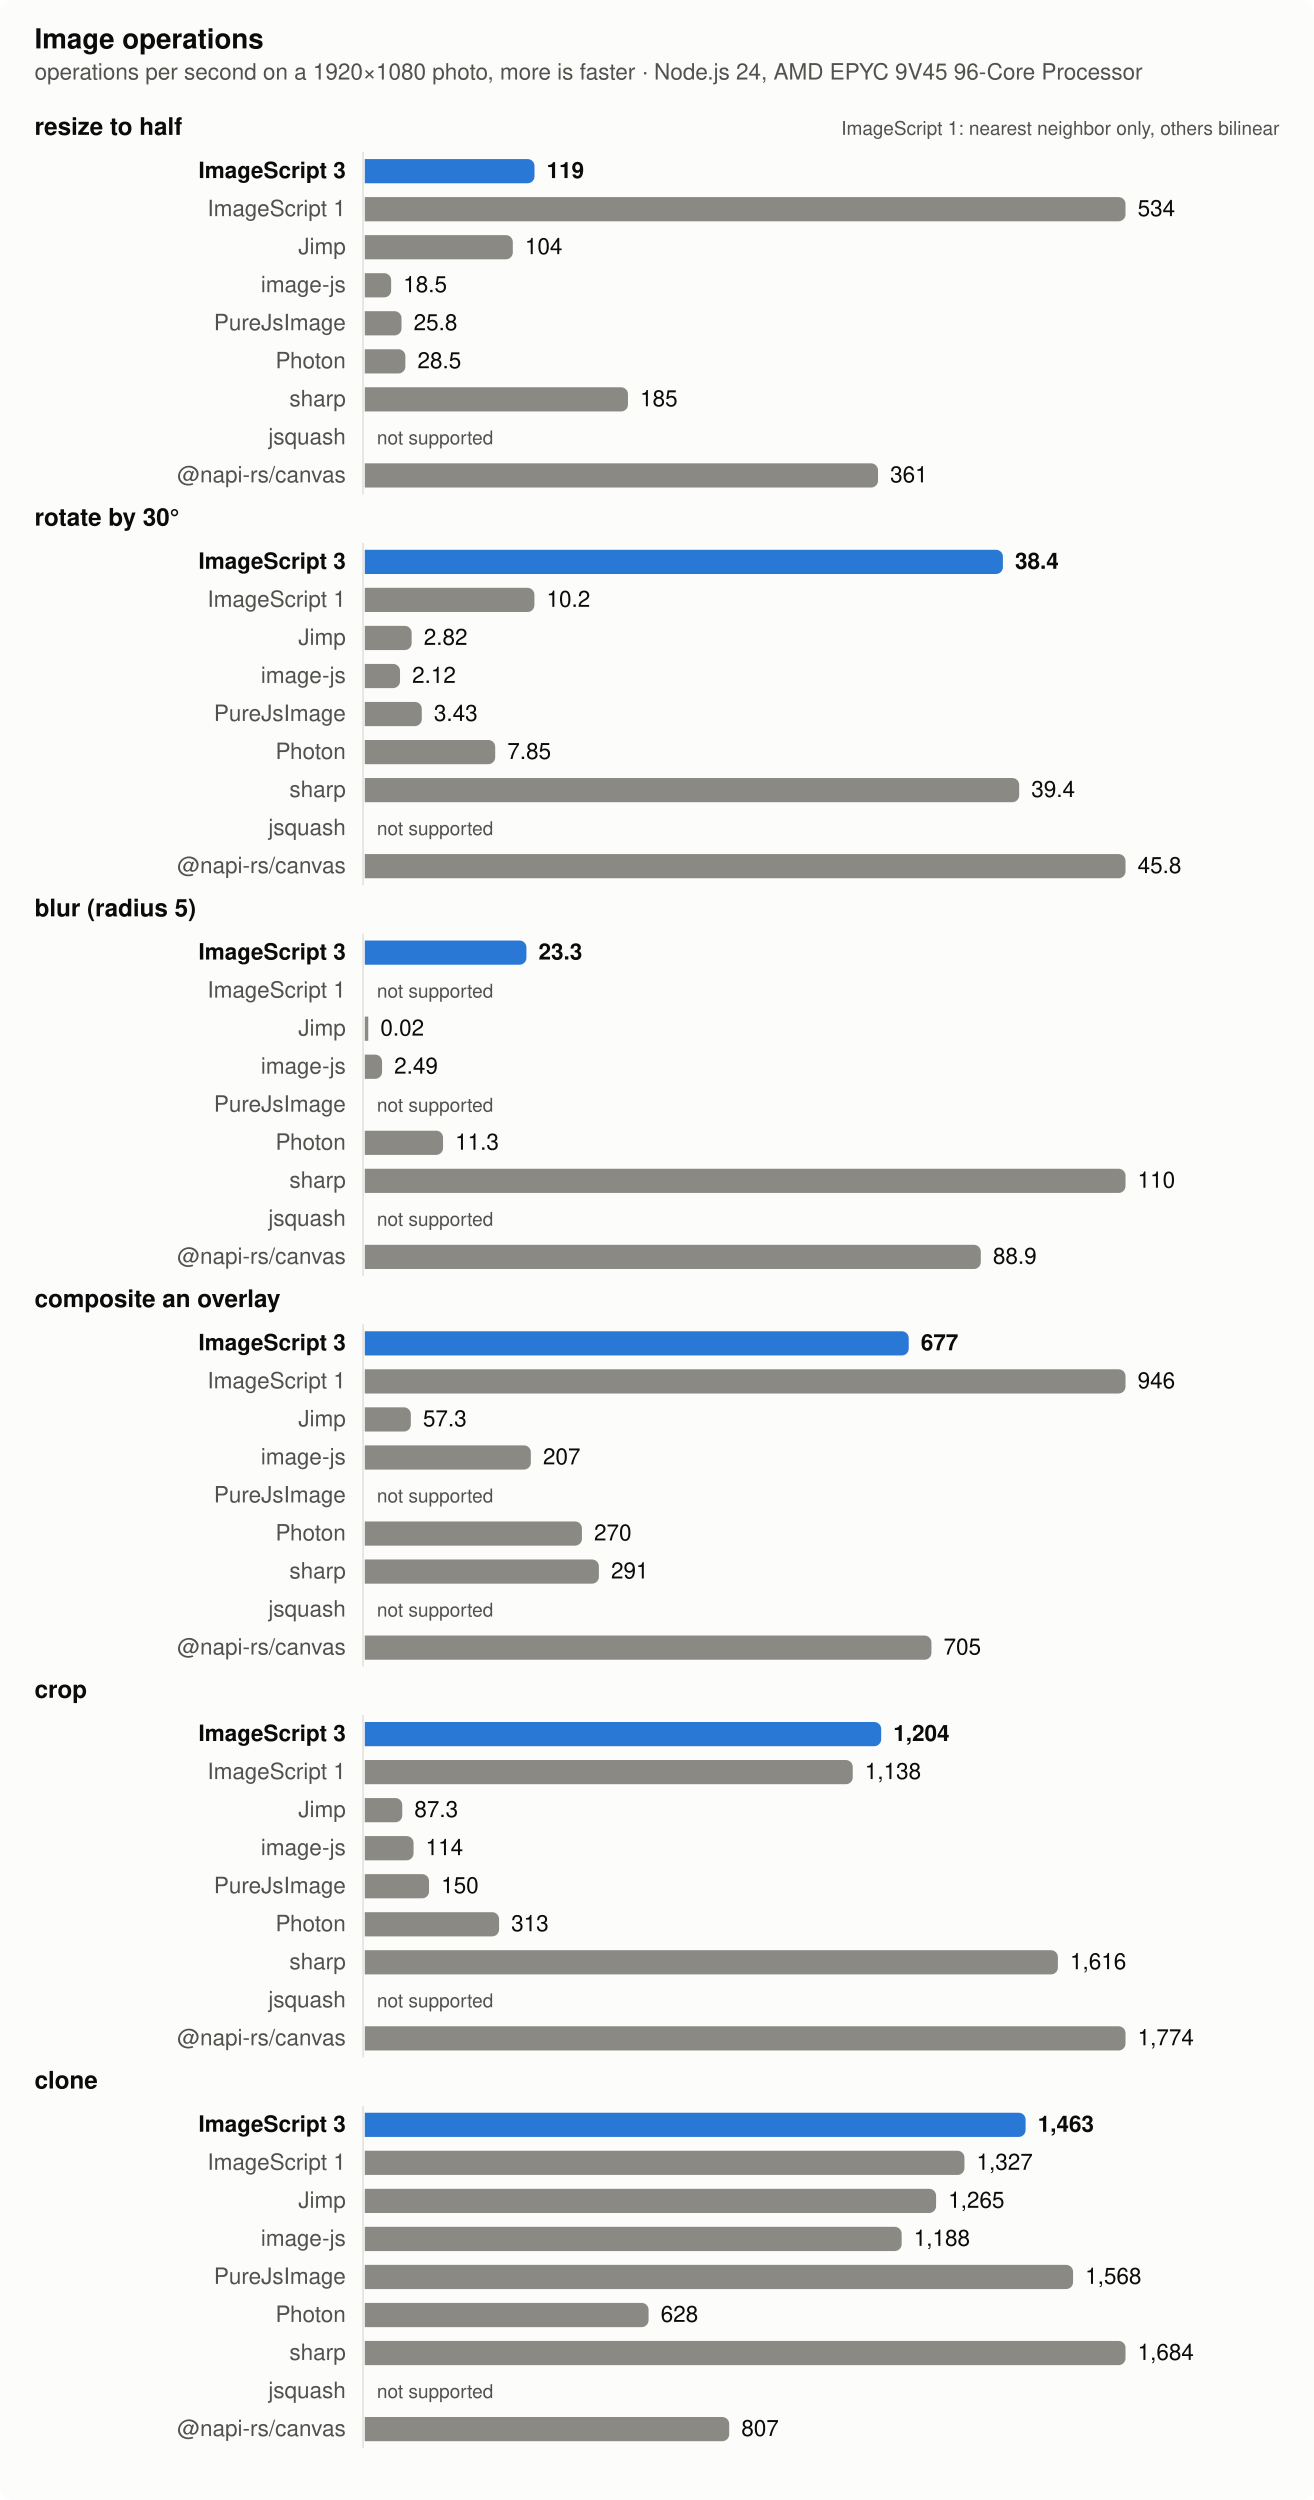
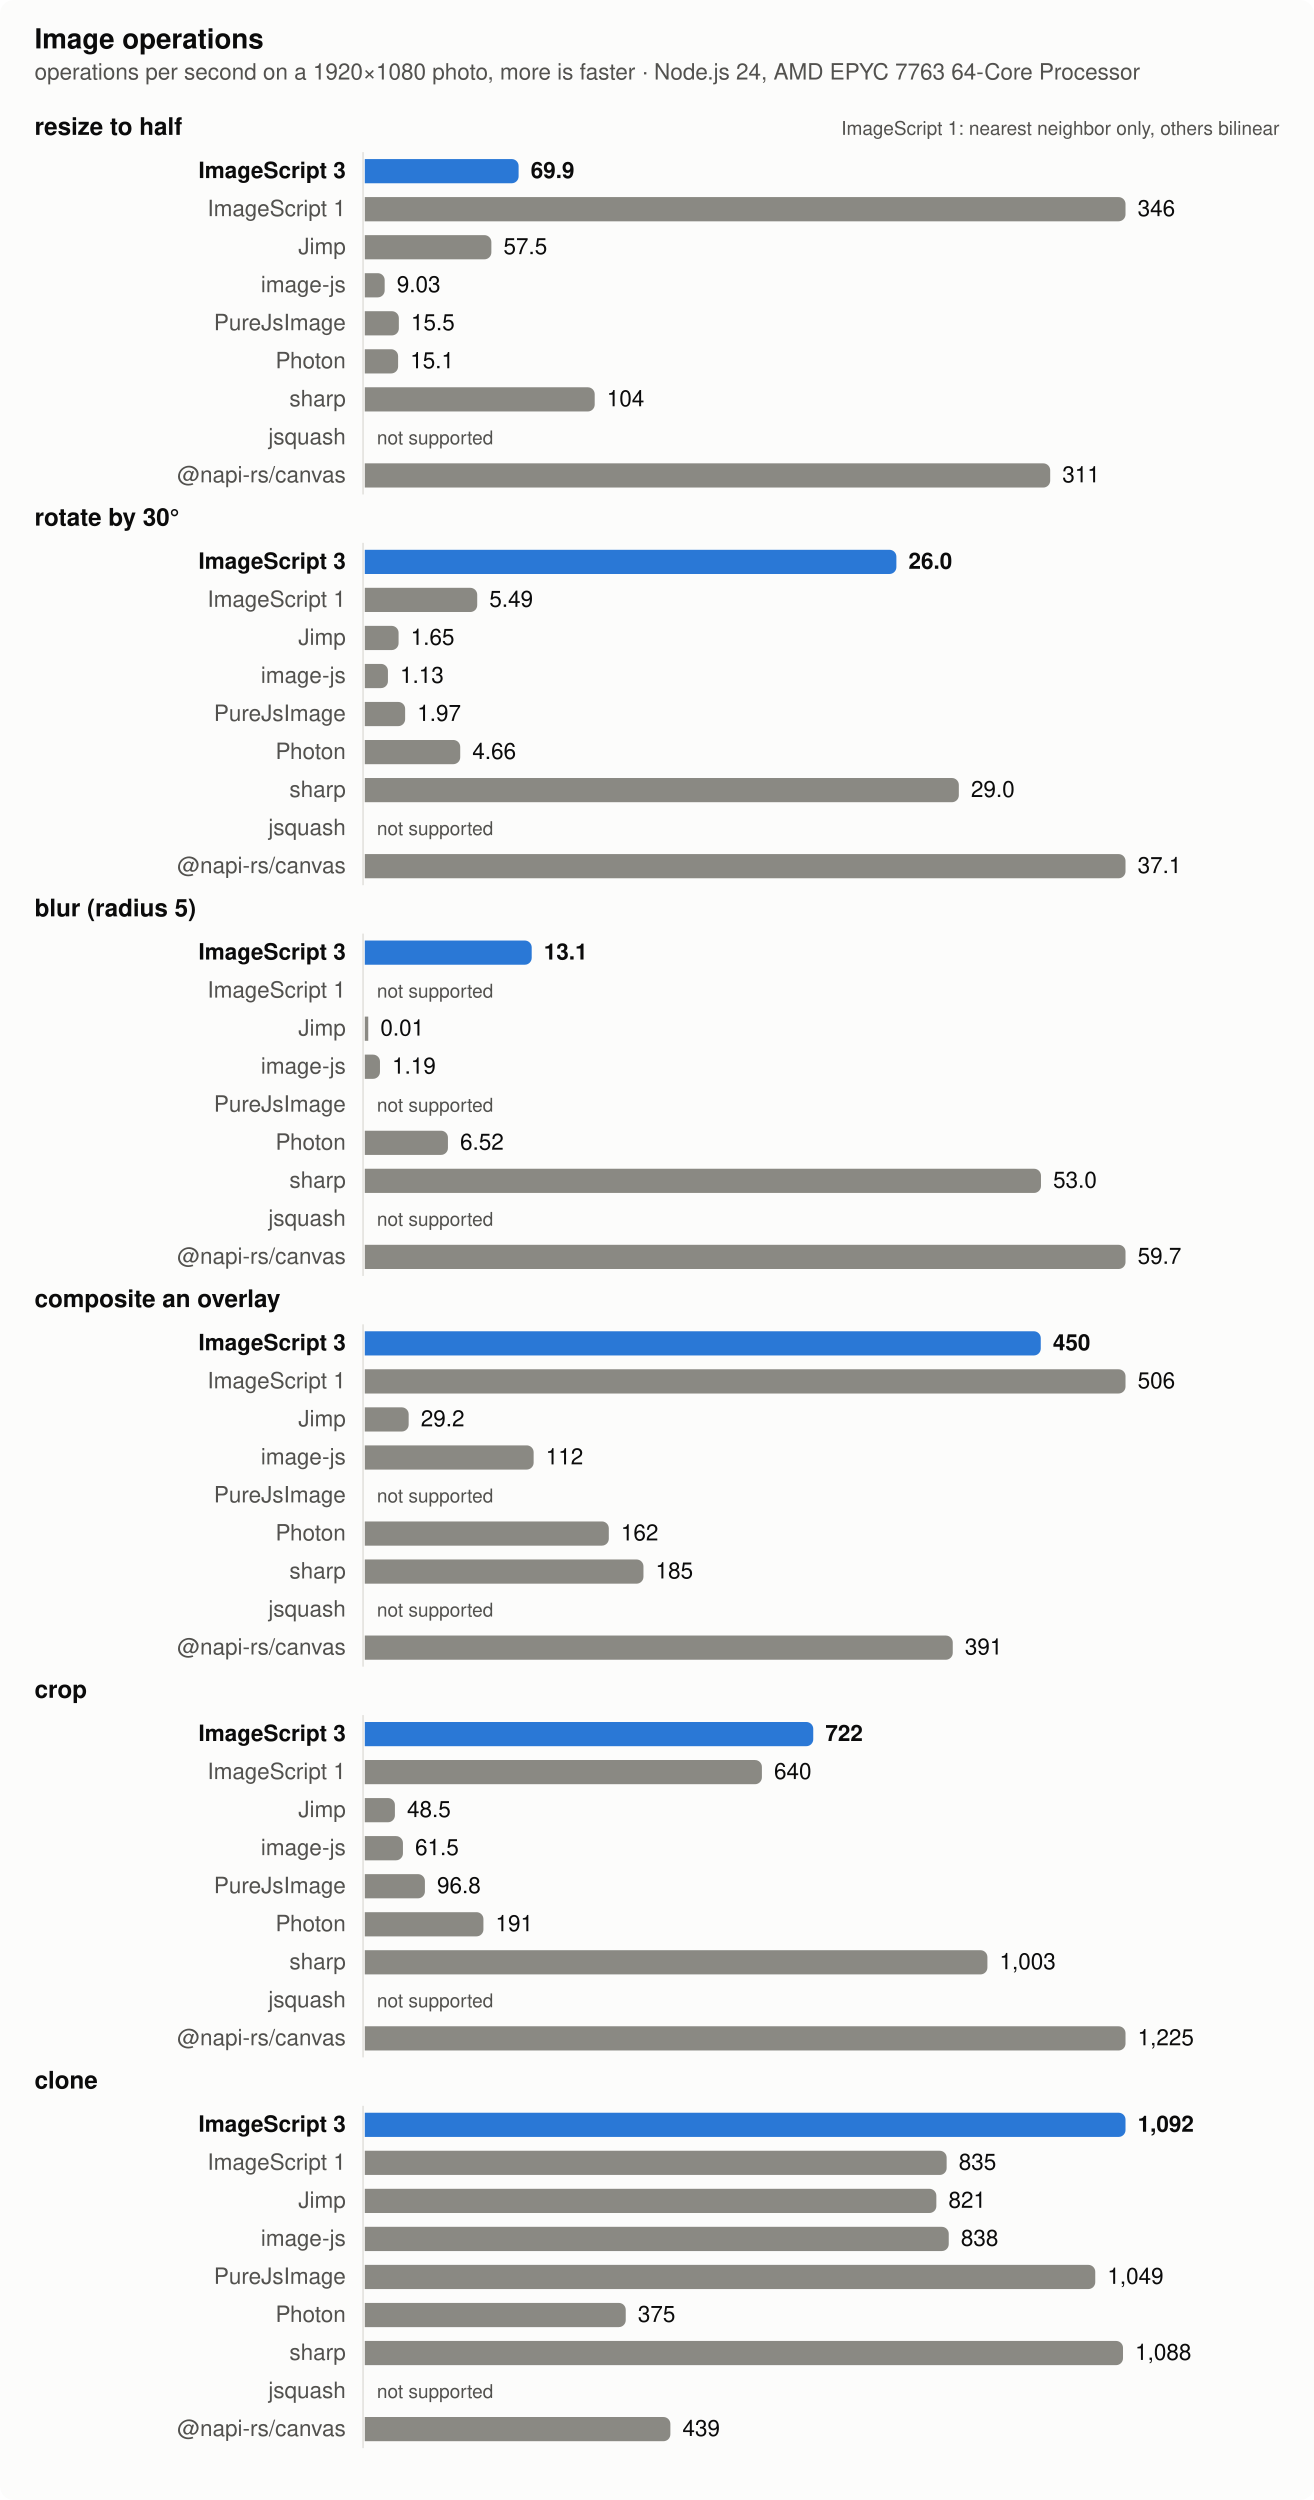
<svg xmlns="http://www.w3.org/2000/svg" width="760" height="1446" viewBox="0 0 760 1446" role="img" aria-label="Image operations">
  <style>
  .surface { fill: #fcfcfb } .text { fill: #0b0b0b } .muted { fill: #52514e } .grid { stroke: #e4e3df }
  .bar { fill: #8a8983 } .bar.highlight { fill: #2a78d6 }
  @media (prefers-color-scheme: dark) {
    .surface { fill: #1a1a19 } .text { fill: #f0efec } .muted { fill: #c3c2b7 } .grid { stroke: #383835 }
    .bar { fill: #6d6c66 } .bar.highlight { fill: #3987e5 }
  }
  text { font: 13px -apple-system, BlinkMacSystemFont, 'Segoe UI', Helvetica, Arial, sans-serif }
  .title { font-weight: 600; font-size: 14px } .bold { font-weight: 600 } .small { font-size: 11px }</style>
  <rect class="surface" width="760" height="1446" rx="8" />
  <text class="text title" x="20" y="28" style="font-size:16px">Image operations</text>
-   <text class="muted" x="20" y="46">operations per second on a 1920×1080 photo, more is faster · Node.js 24, AMD EPYC 9V45 96-Core Processor</text>
+   <text class="muted" x="20" y="46">operations per second on a 1920×1080 photo, more is faster · Node.js 24, AMD EPYC 7763 64-Core Processor</text>
  <text class="text title" x="20" y="78">resize to half</text>
  <text class="muted small" x="740" y="78" text-anchor="end">ImageScript 1: nearest neighbor only, others bilinear</text>
  <line class="grid" x1="210" x2="210" y1="88" y2="286" stroke-width="1" />
  <text class="text bold" x="200" y="103" text-anchor="end">ImageScript 3</text>
-   <path class="bar highlight" d="M211,92h94.157a4,4 0 0 1 4,4v6a4,4 0 0 1 -4,4h-94.157z" />
-   <text class="text bold" x="316.157" y="103">119</text>
+   <path class="bar highlight" d="M211,92h84.965a4,4 0 0 1 4,4v6a4,4 0 0 1 -4,4h-84.965z" />
+   <text class="text bold" x="306.965" y="103">69.9</text>
  <text class="muted" x="200" y="125" text-anchor="end">ImageScript 1</text>
  <path class="bar" d="M211,114h436a4,4 0 0 1 4,4v6a4,4 0 0 1 -4,4h-436z" />
-   <text class="text" x="658" y="125">534</text>
+   <text class="text" x="658" y="125">346</text>
  <text class="muted" x="200" y="147" text-anchor="end">Jimp</text>
-   <path class="bar" d="M211,136h81.609a4,4 0 0 1 4,4v6a4,4 0 0 1 -4,4h-81.609z" />
-   <text class="text" x="303.609" y="147">104</text>
+   <path class="bar" d="M211,136h69.204a4,4 0 0 1 4,4v6a4,4 0 0 1 -4,4h-69.204z" />
+   <text class="text" x="291.204" y="147">57.5</text>
  <text class="muted" x="200" y="169" text-anchor="end">image-js</text>
-   <path class="bar" d="M211,158h11.231a4,4 0 0 1 4,4v6a4,4 0 0 1 -4,4h-11.231z" />
-   <text class="text" x="233.231" y="169">18.5</text>
+   <path class="bar" d="M211,158h7.496a4,4 0 0 1 4,4v6a4,4 0 0 1 -4,4h-7.496z" />
+   <text class="text" x="229.496" y="169">9.03</text>
  <text class="muted" x="200" y="191" text-anchor="end">PureJsImage</text>
-   <path class="bar" d="M211,180h17.225a4,4 0 0 1 4,4v6a4,4 0 0 1 -4,4h-17.225z" />
-   <text class="text" x="239.225" y="191">25.8</text>
+   <path class="bar" d="M211,180h15.695a4,4 0 0 1 4,4v6a4,4 0 0 1 -4,4h-15.695z" />
+   <text class="text" x="237.695" y="191">15.5</text>
  <text class="muted" x="200" y="213" text-anchor="end">Photon</text>
-   <path class="bar" d="M211,202h19.465a4,4 0 0 1 4,4v6a4,4 0 0 1 -4,4h-19.465z" />
-   <text class="text" x="241.465" y="213">28.5</text>
+   <path class="bar" d="M211,202h15.262a4,4 0 0 1 4,4v6a4,4 0 0 1 -4,4h-15.262z" />
+   <text class="text" x="237.262" y="213">15.1</text>
  <text class="muted" x="200" y="235" text-anchor="end">sharp</text>
-   <path class="bar" d="M211,224h148.224a4,4 0 0 1 4,4v6a4,4 0 0 1 -4,4h-148.224z" />
-   <text class="text" x="370.224" y="235">185</text>
+   <path class="bar" d="M211,224h128.976a4,4 0 0 1 4,4v6a4,4 0 0 1 -4,4h-128.976z" />
+   <text class="text" x="350.976" y="235">104</text>
  <text class="muted" x="200" y="257" text-anchor="end">jsquash</text>
  <text class="muted small" x="218" y="257">not supported</text>
  <text class="muted" x="200" y="279" text-anchor="end">@napi-rs/canvas</text>
-   <path class="bar" d="M211,268h292.849a4,4 0 0 1 4,4v6a4,4 0 0 1 -4,4h-292.849z" />
-   <text class="text" x="514.849" y="279">361</text>
+   <path class="bar" d="M211,268h392.434a4,4 0 0 1 4,4v6a4,4 0 0 1 -4,4h-392.434z" />
+   <text class="text" x="614.434" y="279">311</text>
  <text class="text title" x="20" y="304">rotate by 30°</text>
  <line class="grid" x1="210" x2="210" y1="314" y2="512" stroke-width="1" />
  <text class="text bold" x="200" y="329" text-anchor="end">ImageScript 3</text>
-   <path class="bar highlight" d="M211,318h365.085a4,4 0 0 1 4,4v6a4,4 0 0 1 -4,4h-365.085z" />
-   <text class="text bold" x="587.085" y="329">38.4</text>
+   <path class="bar highlight" d="M211,318h303.467a4,4 0 0 1 4,4v6a4,4 0 0 1 -4,4h-303.467z" />
+   <text class="text bold" x="525.467" y="329">26.0</text>
  <text class="muted" x="200" y="351" text-anchor="end">ImageScript 1</text>
-   <path class="bar" d="M211,340h94.109a4,4 0 0 1 4,4v6a4,4 0 0 1 -4,4h-94.109z" />
-   <text class="text" x="316.109" y="351">10.2</text>
+   <path class="bar" d="M211,340h61.023a4,4 0 0 1 4,4v6a4,4 0 0 1 -4,4h-61.023z" />
+   <text class="text" x="283.023" y="351">5.49</text>
  <text class="muted" x="200" y="373" text-anchor="end">Jimp</text>
-   <path class="bar" d="M211,362h23.098a4,4 0 0 1 4,4v6a4,4 0 0 1 -4,4h-23.098z" />
-   <text class="text" x="245.098" y="373">2.82</text>
+   <path class="bar" d="M211,362h15.542a4,4 0 0 1 4,4v6a4,4 0 0 1 -4,4h-15.542z" />
+   <text class="text" x="237.542" y="373">1.65</text>
  <text class="muted" x="200" y="395" text-anchor="end">image-js</text>
-   <path class="bar" d="M211,384h16.371a4,4 0 0 1 4,4v6a4,4 0 0 1 -4,4h-16.371z" />
-   <text class="text" x="238.371" y="395">2.12</text>
+   <path class="bar" d="M211,384h9.384a4,4 0 0 1 4,4v6a4,4 0 0 1 -4,4h-9.384z" />
+   <text class="text" x="231.384" y="395">1.13</text>
  <text class="muted" x="200" y="417" text-anchor="end">PureJsImage</text>
-   <path class="bar" d="M211,406h28.959a4,4 0 0 1 4,4v6a4,4 0 0 1 -4,4h-28.959z" />
-   <text class="text" x="250.959" y="417">3.43</text>
+   <path class="bar" d="M211,406h19.332a4,4 0 0 1 4,4v6a4,4 0 0 1 -4,4h-19.332z" />
+   <text class="text" x="241.332" y="417">1.97</text>
  <text class="muted" x="200" y="439" text-anchor="end">Photon</text>
-   <path class="bar" d="M211,428h71.431a4,4 0 0 1 4,4v6a4,4 0 0 1 -4,4h-71.431z" />
-   <text class="text" x="293.431" y="439">7.85</text>
+   <path class="bar" d="M211,428h51.192a4,4 0 0 1 4,4v6a4,4 0 0 1 -4,4h-51.192z" />
+   <text class="text" x="273.192" y="439">4.66</text>
  <text class="muted" x="200" y="461" text-anchor="end">sharp</text>
-   <path class="bar" d="M211,450h374.502a4,4 0 0 1 4,4v6a4,4 0 0 1 -4,4h-374.502z" />
-   <text class="text" x="596.502" y="461">39.4</text>
+   <path class="bar" d="M211,450h339.591a4,4 0 0 1 4,4v6a4,4 0 0 1 -4,4h-339.591z" />
+   <text class="text" x="561.591" y="461">29.0</text>
  <text class="muted" x="200" y="483" text-anchor="end">jsquash</text>
  <text class="muted small" x="218" y="483">not supported</text>
  <text class="muted" x="200" y="505" text-anchor="end">@napi-rs/canvas</text>
  <path class="bar" d="M211,494h436a4,4 0 0 1 4,4v6a4,4 0 0 1 -4,4h-436z" />
-   <text class="text" x="658" y="505">45.8</text>
+   <text class="text" x="658" y="505">37.1</text>
  <text class="text title" x="20" y="530">blur (radius 5)</text>
  <line class="grid" x1="210" x2="210" y1="540" y2="738" stroke-width="1" />
  <text class="text bold" x="200" y="555" text-anchor="end">ImageScript 3</text>
-   <path class="bar highlight" d="M211,544h89.484a4,4 0 0 1 4,4v6a4,4 0 0 1 -4,4h-89.484z" />
-   <text class="text bold" x="311.484" y="555">23.3</text>
+   <path class="bar highlight" d="M211,544h92.54a4,4 0 0 1 4,4v6a4,4 0 0 1 -4,4h-92.54z" />
+   <text class="text bold" x="314.54" y="555">13.1</text>
  <text class="muted" x="200" y="577" text-anchor="end">ImageScript 1</text>
  <text class="muted small" x="218" y="577">not supported</text>
  <text class="muted" x="200" y="599" text-anchor="end">Jimp</text>
  <rect class="bar" x="211" y="588" width="2" height="14" />
-   <text class="text" x="220" y="599">0.02</text>
+   <text class="text" x="220" y="599">0.01</text>
  <text class="muted" x="200" y="621" text-anchor="end">image-js</text>
-   <path class="bar" d="M211,610h5.982a4,4 0 0 1 4,4v6a4,4 0 0 1 -4,4h-5.982z" />
-   <text class="text" x="227.982" y="621">2.49</text>
+   <path class="bar" d="M211,610h4.776a4,4 0 0 1 4,4v6a4,4 0 0 1 -4,4h-4.776z" />
+   <text class="text" x="226.776" y="621">1.19</text>
  <text class="muted" x="200" y="643" text-anchor="end">PureJsImage</text>
  <text class="muted small" x="218" y="643">not supported</text>
  <text class="muted" x="200" y="665" text-anchor="end">Photon</text>
-   <path class="bar" d="M211,654h41.259a4,4 0 0 1 4,4v6a4,4 0 0 1 -4,4h-41.259z" />
-   <text class="text" x="263.259" y="665">11.3</text>
+   <path class="bar" d="M211,654h44.086a4,4 0 0 1 4,4v6a4,4 0 0 1 -4,4h-44.086z" />
+   <text class="text" x="266.086" y="665">6.52</text>
  <text class="muted" x="200" y="687" text-anchor="end">sharp</text>
-   <path class="bar" d="M211,676h436a4,4 0 0 1 4,4v6a4,4 0 0 1 -4,4h-436z" />
-   <text class="text" x="658" y="687">110</text>
+   <path class="bar" d="M211,676h387.103a4,4 0 0 1 4,4v6a4,4 0 0 1 -4,4h-387.103z" />
+   <text class="text" x="609.103" y="687">53.0</text>
  <text class="muted" x="200" y="709" text-anchor="end">jsquash</text>
  <text class="muted small" x="218" y="709">not supported</text>
  <text class="muted" x="200" y="731" text-anchor="end">@napi-rs/canvas</text>
-   <path class="bar" d="M211,720h352.297a4,4 0 0 1 4,4v6a4,4 0 0 1 -4,4h-352.297z" />
-   <text class="text" x="574.297" y="731">88.9</text>
+   <path class="bar" d="M211,720h436a4,4 0 0 1 4,4v6a4,4 0 0 1 -4,4h-436z" />
+   <text class="text" x="658" y="731">59.7</text>
  <text class="text title" x="20" y="756">composite an overlay</text>
  <line class="grid" x1="210" x2="210" y1="766" y2="964" stroke-width="1" />
  <text class="text bold" x="200" y="781" text-anchor="end">ImageScript 3</text>
-   <path class="bar highlight" d="M211,770h310.611a4,4 0 0 1 4,4v6a4,4 0 0 1 -4,4h-310.611z" />
-   <text class="text bold" x="532.611" y="781">677</text>
+   <path class="bar highlight" d="M211,770h386.976a4,4 0 0 1 4,4v6a4,4 0 0 1 -4,4h-386.976z" />
+   <text class="text bold" x="608.976" y="781">450</text>
  <text class="muted" x="200" y="803" text-anchor="end">ImageScript 1</text>
  <path class="bar" d="M211,792h436a4,4 0 0 1 4,4v6a4,4 0 0 1 -4,4h-436z" />
-   <text class="text" x="658" y="803">946</text>
+   <text class="text" x="658" y="803">506</text>
  <text class="muted" x="200" y="825" text-anchor="end">Jimp</text>
-   <path class="bar" d="M211,814h22.623a4,4 0 0 1 4,4v6a4,4 0 0 1 -4,4h-22.623z" />
-   <text class="text" x="244.623" y="825">57.3</text>
+   <path class="bar" d="M211,814h21.373a4,4 0 0 1 4,4v6a4,4 0 0 1 -4,4h-21.373z" />
+   <text class="text" x="243.373" y="825">29.2</text>
  <text class="muted" x="200" y="847" text-anchor="end">image-js</text>
-   <path class="bar" d="M211,836h92.041a4,4 0 0 1 4,4v6a4,4 0 0 1 -4,4h-92.041z" />
-   <text class="text" x="314.041" y="847">207</text>
+   <path class="bar" d="M211,836h93.657a4,4 0 0 1 4,4v6a4,4 0 0 1 -4,4h-93.657z" />
+   <text class="text" x="315.657" y="847">112</text>
  <text class="muted" x="200" y="869" text-anchor="end">PureJsImage</text>
  <text class="muted small" x="218" y="869">not supported</text>
  <text class="muted" x="200" y="891" text-anchor="end">Photon</text>
-   <path class="bar" d="M211,880h121.593a4,4 0 0 1 4,4v6a4,4 0 0 1 -4,4h-121.593z" />
-   <text class="text" x="343.593" y="891">270</text>
+   <path class="bar" d="M211,880h137.134a4,4 0 0 1 4,4v6a4,4 0 0 1 -4,4h-137.134z" />
+   <text class="text" x="359.134" y="891">162</text>
  <text class="muted" x="200" y="913" text-anchor="end">sharp</text>
-   <path class="bar" d="M211,902h131.404a4,4 0 0 1 4,4v6a4,4 0 0 1 -4,4h-131.404z" />
-   <text class="text" x="353.404" y="913">291</text>
+   <path class="bar" d="M211,902h157.176a4,4 0 0 1 4,4v6a4,4 0 0 1 -4,4h-157.176z" />
+   <text class="text" x="379.176" y="913">185</text>
  <text class="muted" x="200" y="935" text-anchor="end">jsquash</text>
  <text class="muted small" x="218" y="935">not supported</text>
  <text class="muted" x="200" y="957" text-anchor="end">@napi-rs/canvas</text>
-   <path class="bar" d="M211,946h323.746a4,4 0 0 1 4,4v6a4,4 0 0 1 -4,4h-323.746z" />
-   <text class="text" x="545.746" y="957">705</text>
+   <path class="bar" d="M211,946h336.074a4,4 0 0 1 4,4v6a4,4 0 0 1 -4,4h-336.074z" />
+   <text class="text" x="558.074" y="957">391</text>
  <text class="text title" x="20" y="982">crop</text>
  <line class="grid" x1="210" x2="210" y1="992" y2="1190" stroke-width="1" />
  <text class="text bold" x="200" y="1007" text-anchor="end">ImageScript 3</text>
-   <path class="bar highlight" d="M211,996h294.674a4,4 0 0 1 4,4v6a4,4 0 0 1 -4,4h-294.674z" />
-   <text class="text bold" x="516.674" y="1007">1,204</text>
+   <path class="bar highlight" d="M211,996h255.385a4,4 0 0 1 4,4v6a4,4 0 0 1 -4,4h-255.385z" />
+   <text class="text bold" x="477.385" y="1007">722</text>
  <text class="muted" x="200" y="1029" text-anchor="end">ImageScript 1</text>
-   <path class="bar" d="M211,1018h278.228a4,4 0 0 1 4,4v6a4,4 0 0 1 -4,4h-278.228z" />
-   <text class="text" x="500.228" y="1029">1,138</text>
+   <path class="bar" d="M211,1018h225.687a4,4 0 0 1 4,4v6a4,4 0 0 1 -4,4h-225.687z" />
+   <text class="text" x="447.687" y="1029">640</text>
  <text class="muted" x="200" y="1051" text-anchor="end">Jimp</text>
-   <path class="bar" d="M211,1040h17.661a4,4 0 0 1 4,4v6a4,4 0 0 1 -4,4h-17.661z" />
-   <text class="text" x="239.661" y="1051">87.3</text>
+   <path class="bar" d="M211,1040h13.418a4,4 0 0 1 4,4v6a4,4 0 0 1 -4,4h-13.418z" />
+   <text class="text" x="235.418" y="1051">48.5</text>
  <text class="muted" x="200" y="1073" text-anchor="end">image-js</text>
-   <path class="bar" d="M211,1062h24.201a4,4 0 0 1 4,4v6a4,4 0 0 1 -4,4h-24.201z" />
-   <text class="text" x="246.201" y="1073">114</text>
+   <path class="bar" d="M211,1062h18.064a4,4 0 0 1 4,4v6a4,4 0 0 1 -4,4h-18.064z" />
+   <text class="text" x="240.064" y="1073">61.5</text>
  <text class="muted" x="200" y="1095" text-anchor="end">PureJsImage</text>
-   <path class="bar" d="M211,1084h33.164a4,4 0 0 1 4,4v6a4,4 0 0 1 -4,4h-33.164z" />
-   <text class="text" x="255.164" y="1095">150</text>
+   <path class="bar" d="M211,1084h30.771a4,4 0 0 1 4,4v6a4,4 0 0 1 -4,4h-30.771z" />
+   <text class="text" x="252.771" y="1095">96.8</text>
  <text class="muted" x="200" y="1117" text-anchor="end">Photon</text>
-   <path class="bar" d="M211,1106h73.667a4,4 0 0 1 4,4v6a4,4 0 0 1 -4,4h-73.667z" />
-   <text class="text" x="295.667" y="1117">313</text>
+   <path class="bar" d="M211,1106h64.612a4,4 0 0 1 4,4v6a4,4 0 0 1 -4,4h-64.612z" />
+   <text class="text" x="286.612" y="1117">191</text>
  <text class="muted" x="200" y="1139" text-anchor="end">sharp</text>
-   <path class="bar" d="M211,1128h396.889a4,4 0 0 1 4,4v6a4,4 0 0 1 -4,4h-396.889z" />
-   <text class="text" x="618.889" y="1139">1,616</text>
+   <path class="bar" d="M211,1128h356.118a4,4 0 0 1 4,4v6a4,4 0 0 1 -4,4h-356.118z" />
+   <text class="text" x="578.118" y="1139">1,003</text>
  <text class="muted" x="200" y="1161" text-anchor="end">jsquash</text>
  <text class="muted small" x="218" y="1161">not supported</text>
  <text class="muted" x="200" y="1183" text-anchor="end">@napi-rs/canvas</text>
  <path class="bar" d="M211,1172h436a4,4 0 0 1 4,4v6a4,4 0 0 1 -4,4h-436z" />
-   <text class="text" x="658" y="1183">1,774</text>
+   <text class="text" x="658" y="1183">1,225</text>
  <text class="text title" x="20" y="1208">clone</text>
  <line class="grid" x1="210" x2="210" y1="1218" y2="1416" stroke-width="1" />
  <text class="text bold" x="200" y="1233" text-anchor="end">ImageScript 3</text>
-   <path class="bar highlight" d="M211,1222h378.213a4,4 0 0 1 4,4v6a4,4 0 0 1 -4,4h-378.213z" />
-   <text class="text bold" x="600.213" y="1233">1,463</text>
+   <path class="bar highlight" d="M211,1222h436a4,4 0 0 1 4,4v6a4,4 0 0 1 -4,4h-436z" />
+   <text class="text bold" x="658" y="1233">1,092</text>
  <text class="muted" x="200" y="1255" text-anchor="end">ImageScript 1</text>
-   <path class="bar" d="M211,1244h342.832a4,4 0 0 1 4,4v6a4,4 0 0 1 -4,4h-342.832z" />
-   <text class="text" x="564.832" y="1255">1,327</text>
+   <path class="bar" d="M211,1244h332.541a4,4 0 0 1 4,4v6a4,4 0 0 1 -4,4h-332.541z" />
+   <text class="text" x="554.541" y="1255">835</text>
  <text class="muted" x="200" y="1277" text-anchor="end">Jimp</text>
-   <path class="bar" d="M211,1266h326.432a4,4 0 0 1 4,4v6a4,4 0 0 1 -4,4h-326.432z" />
-   <text class="text" x="548.432" y="1277">1,265</text>
+   <path class="bar" d="M211,1266h326.586a4,4 0 0 1 4,4v6a4,4 0 0 1 -4,4h-326.586z" />
+   <text class="text" x="548.586" y="1277">821</text>
  <text class="muted" x="200" y="1299" text-anchor="end">image-js</text>
-   <path class="bar" d="M211,1288h306.522a4,4 0 0 1 4,4v6a4,4 0 0 1 -4,4h-306.522z" />
-   <text class="text" x="528.522" y="1299">1,188</text>
+   <path class="bar" d="M211,1288h333.758a4,4 0 0 1 4,4v6a4,4 0 0 1 -4,4h-333.758z" />
+   <text class="text" x="555.758" y="1299">838</text>
  <text class="muted" x="200" y="1321" text-anchor="end">PureJsImage</text>
-   <path class="bar" d="M211,1310h405.664a4,4 0 0 1 4,4v6a4,4 0 0 1 -4,4h-405.664z" />
-   <text class="text" x="627.664" y="1321">1,568</text>
+   <path class="bar" d="M211,1310h418.498a4,4 0 0 1 4,4v6a4,4 0 0 1 -4,4h-418.498z" />
+   <text class="text" x="640.498" y="1321">1,049</text>
  <text class="muted" x="200" y="1343" text-anchor="end">Photon</text>
-   <path class="bar" d="M211,1332h160.135a4,4 0 0 1 4,4v6a4,4 0 0 1 -4,4h-160.135z" />
-   <text class="text" x="382.135" y="1343">628</text>
+   <path class="bar" d="M211,1332h146.925a4,4 0 0 1 4,4v6a4,4 0 0 1 -4,4h-146.925z" />
+   <text class="text" x="368.925" y="1343">375</text>
  <text class="muted" x="200" y="1365" text-anchor="end">sharp</text>
-   <path class="bar" d="M211,1354h436a4,4 0 0 1 4,4v6a4,4 0 0 1 -4,4h-436z" />
-   <text class="text" x="658" y="1365">1,684</text>
+   <path class="bar" d="M211,1354h434.55a4,4 0 0 1 4,4v6a4,4 0 0 1 -4,4h-434.55z" />
+   <text class="text" x="656.55" y="1365">1,088</text>
  <text class="muted" x="200" y="1387" text-anchor="end">jsquash</text>
  <text class="muted small" x="218" y="1387">not supported</text>
  <text class="muted" x="200" y="1409" text-anchor="end">@napi-rs/canvas</text>
-   <path class="bar" d="M211,1398h206.772a4,4 0 0 1 4,4v6a4,4 0 0 1 -4,4h-206.772z" />
-   <text class="text" x="428.772" y="1409">807</text>
+   <path class="bar" d="M211,1398h172.744a4,4 0 0 1 4,4v6a4,4 0 0 1 -4,4h-172.744z" />
+   <text class="text" x="394.744" y="1409">439</text>
</svg>
